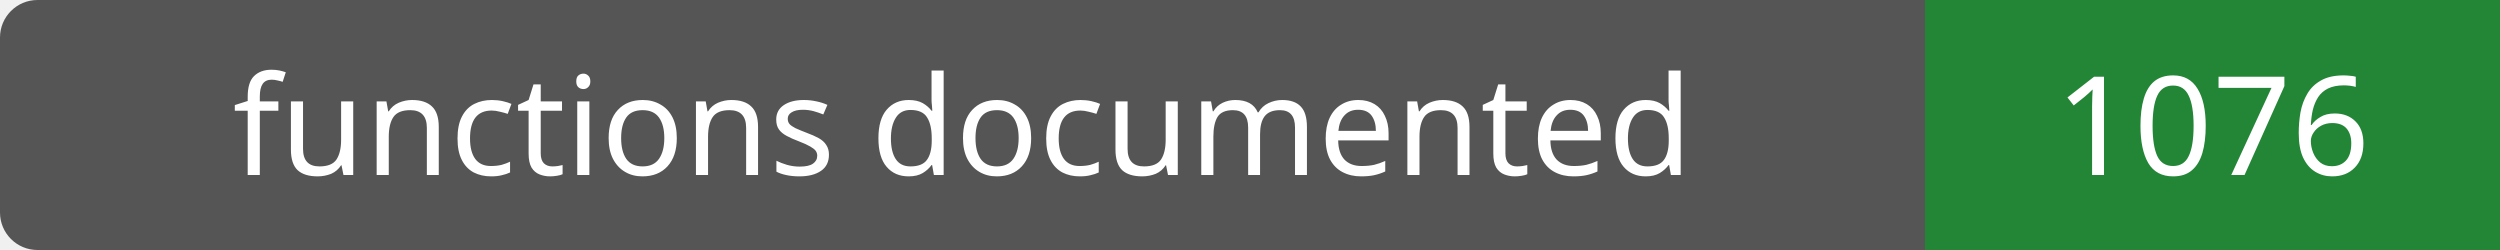
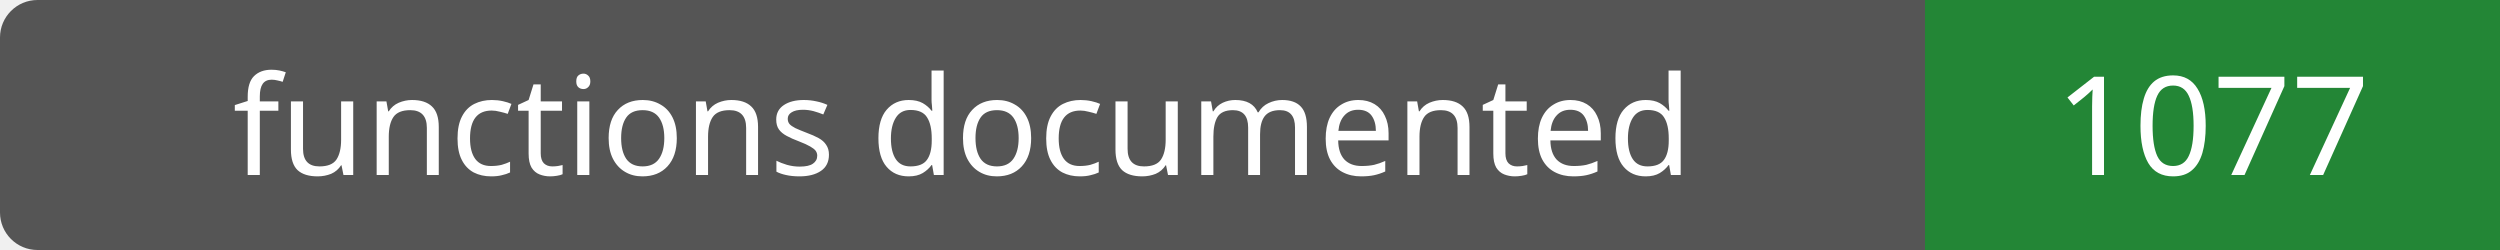
- <svg xmlns="http://www.w3.org/2000/svg" width="200" height="20" role="img" aria-label="functions documented: 1076">
+ <svg xmlns="http://www.w3.org/2000/svg" width="200" height="20" role="img" aria-label="functions documented: 1077">
  <rect width="200" height="20" rx="3" fill="#555" />
  <path fill="#238636" d="M154 0h46v20H154z" />
  <g fill="#fff" text-anchor="middle" font-family="Verdana,sans-serif" font-size="11">
    <text x="77.0" y="14">functions documented</text>
-     <text x="177.0" y="14">1076</text>
+     <text x="177.0" y="14">1077</text>
  </g>
</svg>
